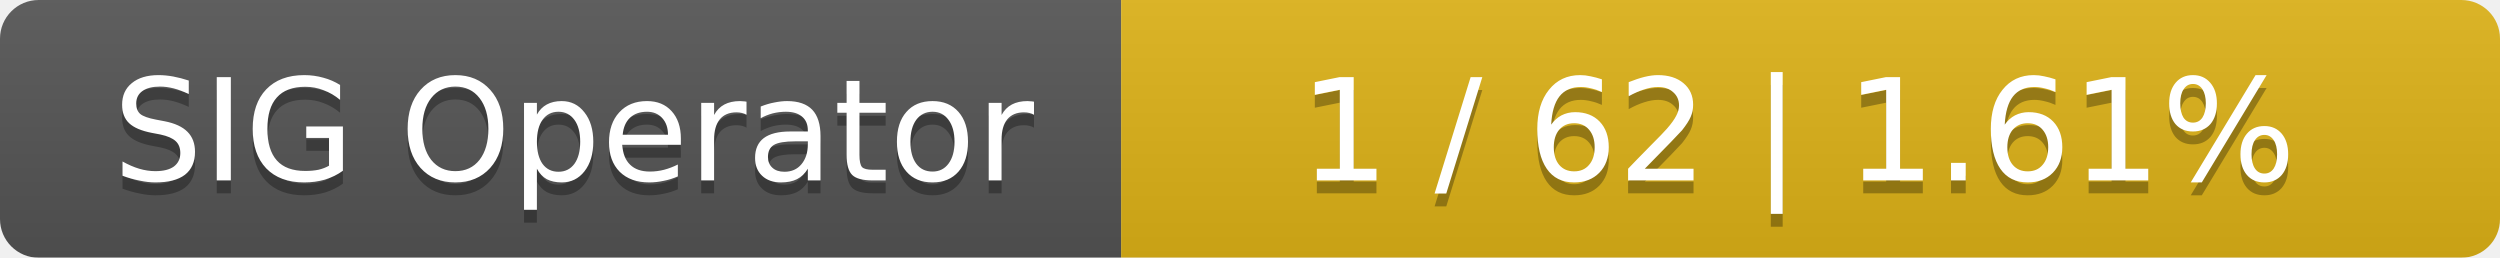
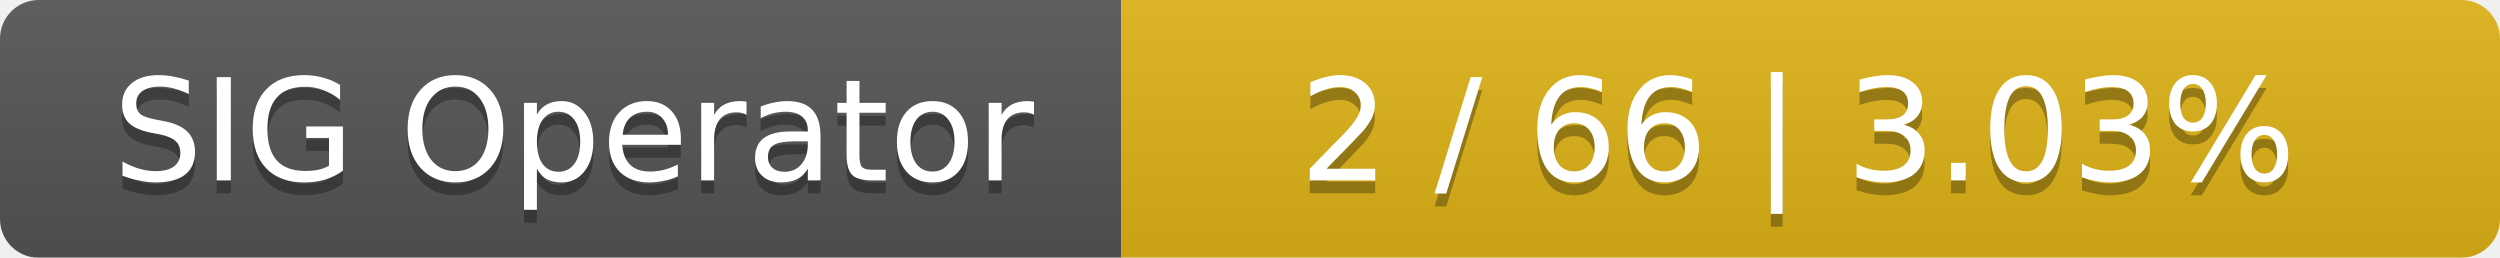
<svg xmlns="http://www.w3.org/2000/svg" width="194" height="20">
  <linearGradient id="smooth" x2="0" y2="100%">
    <stop offset="0" stop-color="#bbb" stop-opacity=".1" />
    <stop offset="1" stop-opacity=".1" />
  </linearGradient>
  <mask id="round">
    <rect width="194" height="20" rx="3" fill="#fff" />
  </mask>
  <g mask="url(#round)">
    <rect width="87" height="20" fill="#555" />
    <rect x="87" width="107" height="20" fill="#dfb317" />
    <rect width="194" height="20" fill="url(#smooth)" />
  </g>
  <g fill="#fff" text-anchor="middle" font-family="DejaVu Sans,Verdana,Geneva,sans-serif" font-size="11">
    <text x="44.5" y="15" fill="#010101" fill-opacity=".3">SIG Operator</text>
    <text x="44.5" y="14">SIG Operator</text>
-     <text x="139.5" y="15" fill="#010101" fill-opacity=".3">1 / 62    |    1.61%</text>
-     <text x="139.5" y="14">1 / 62    |    1.61%</text>
+     <text x="139.5" y="15" fill="#010101" fill-opacity=".3">2 / 66    |    3.03%</text>
+     <text x="139.5" y="14">2 / 66    |    3.03%</text>
  </g>
</svg>
